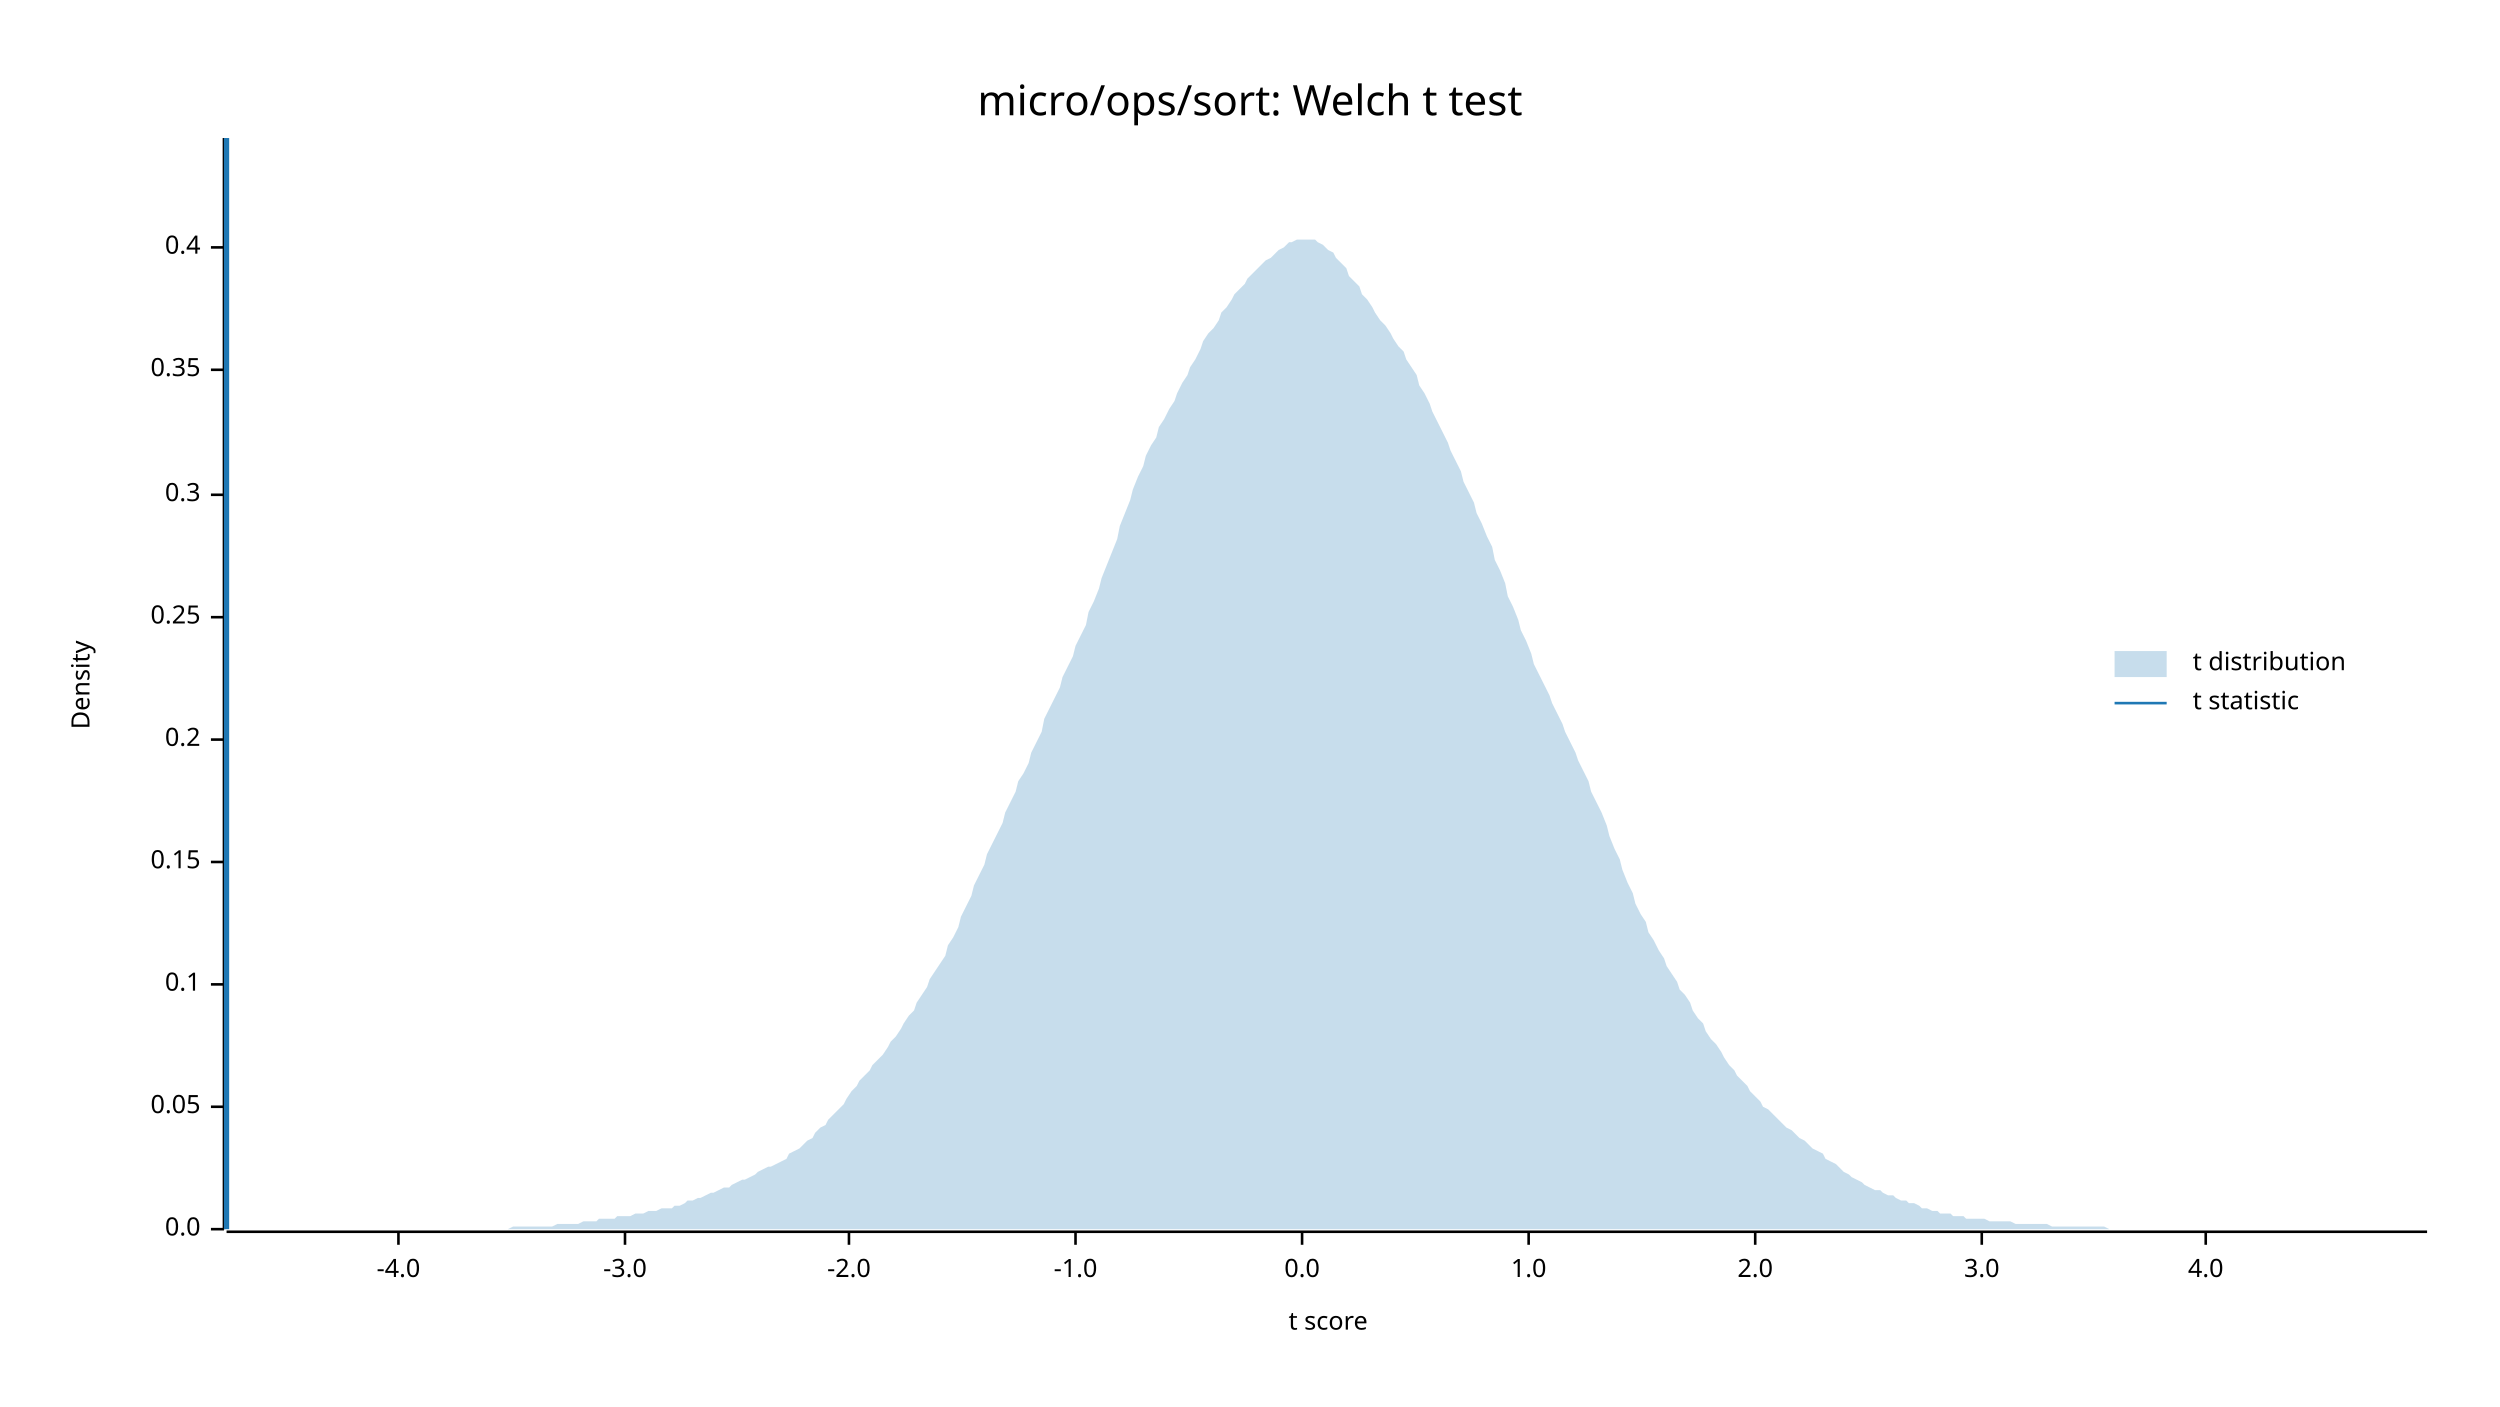
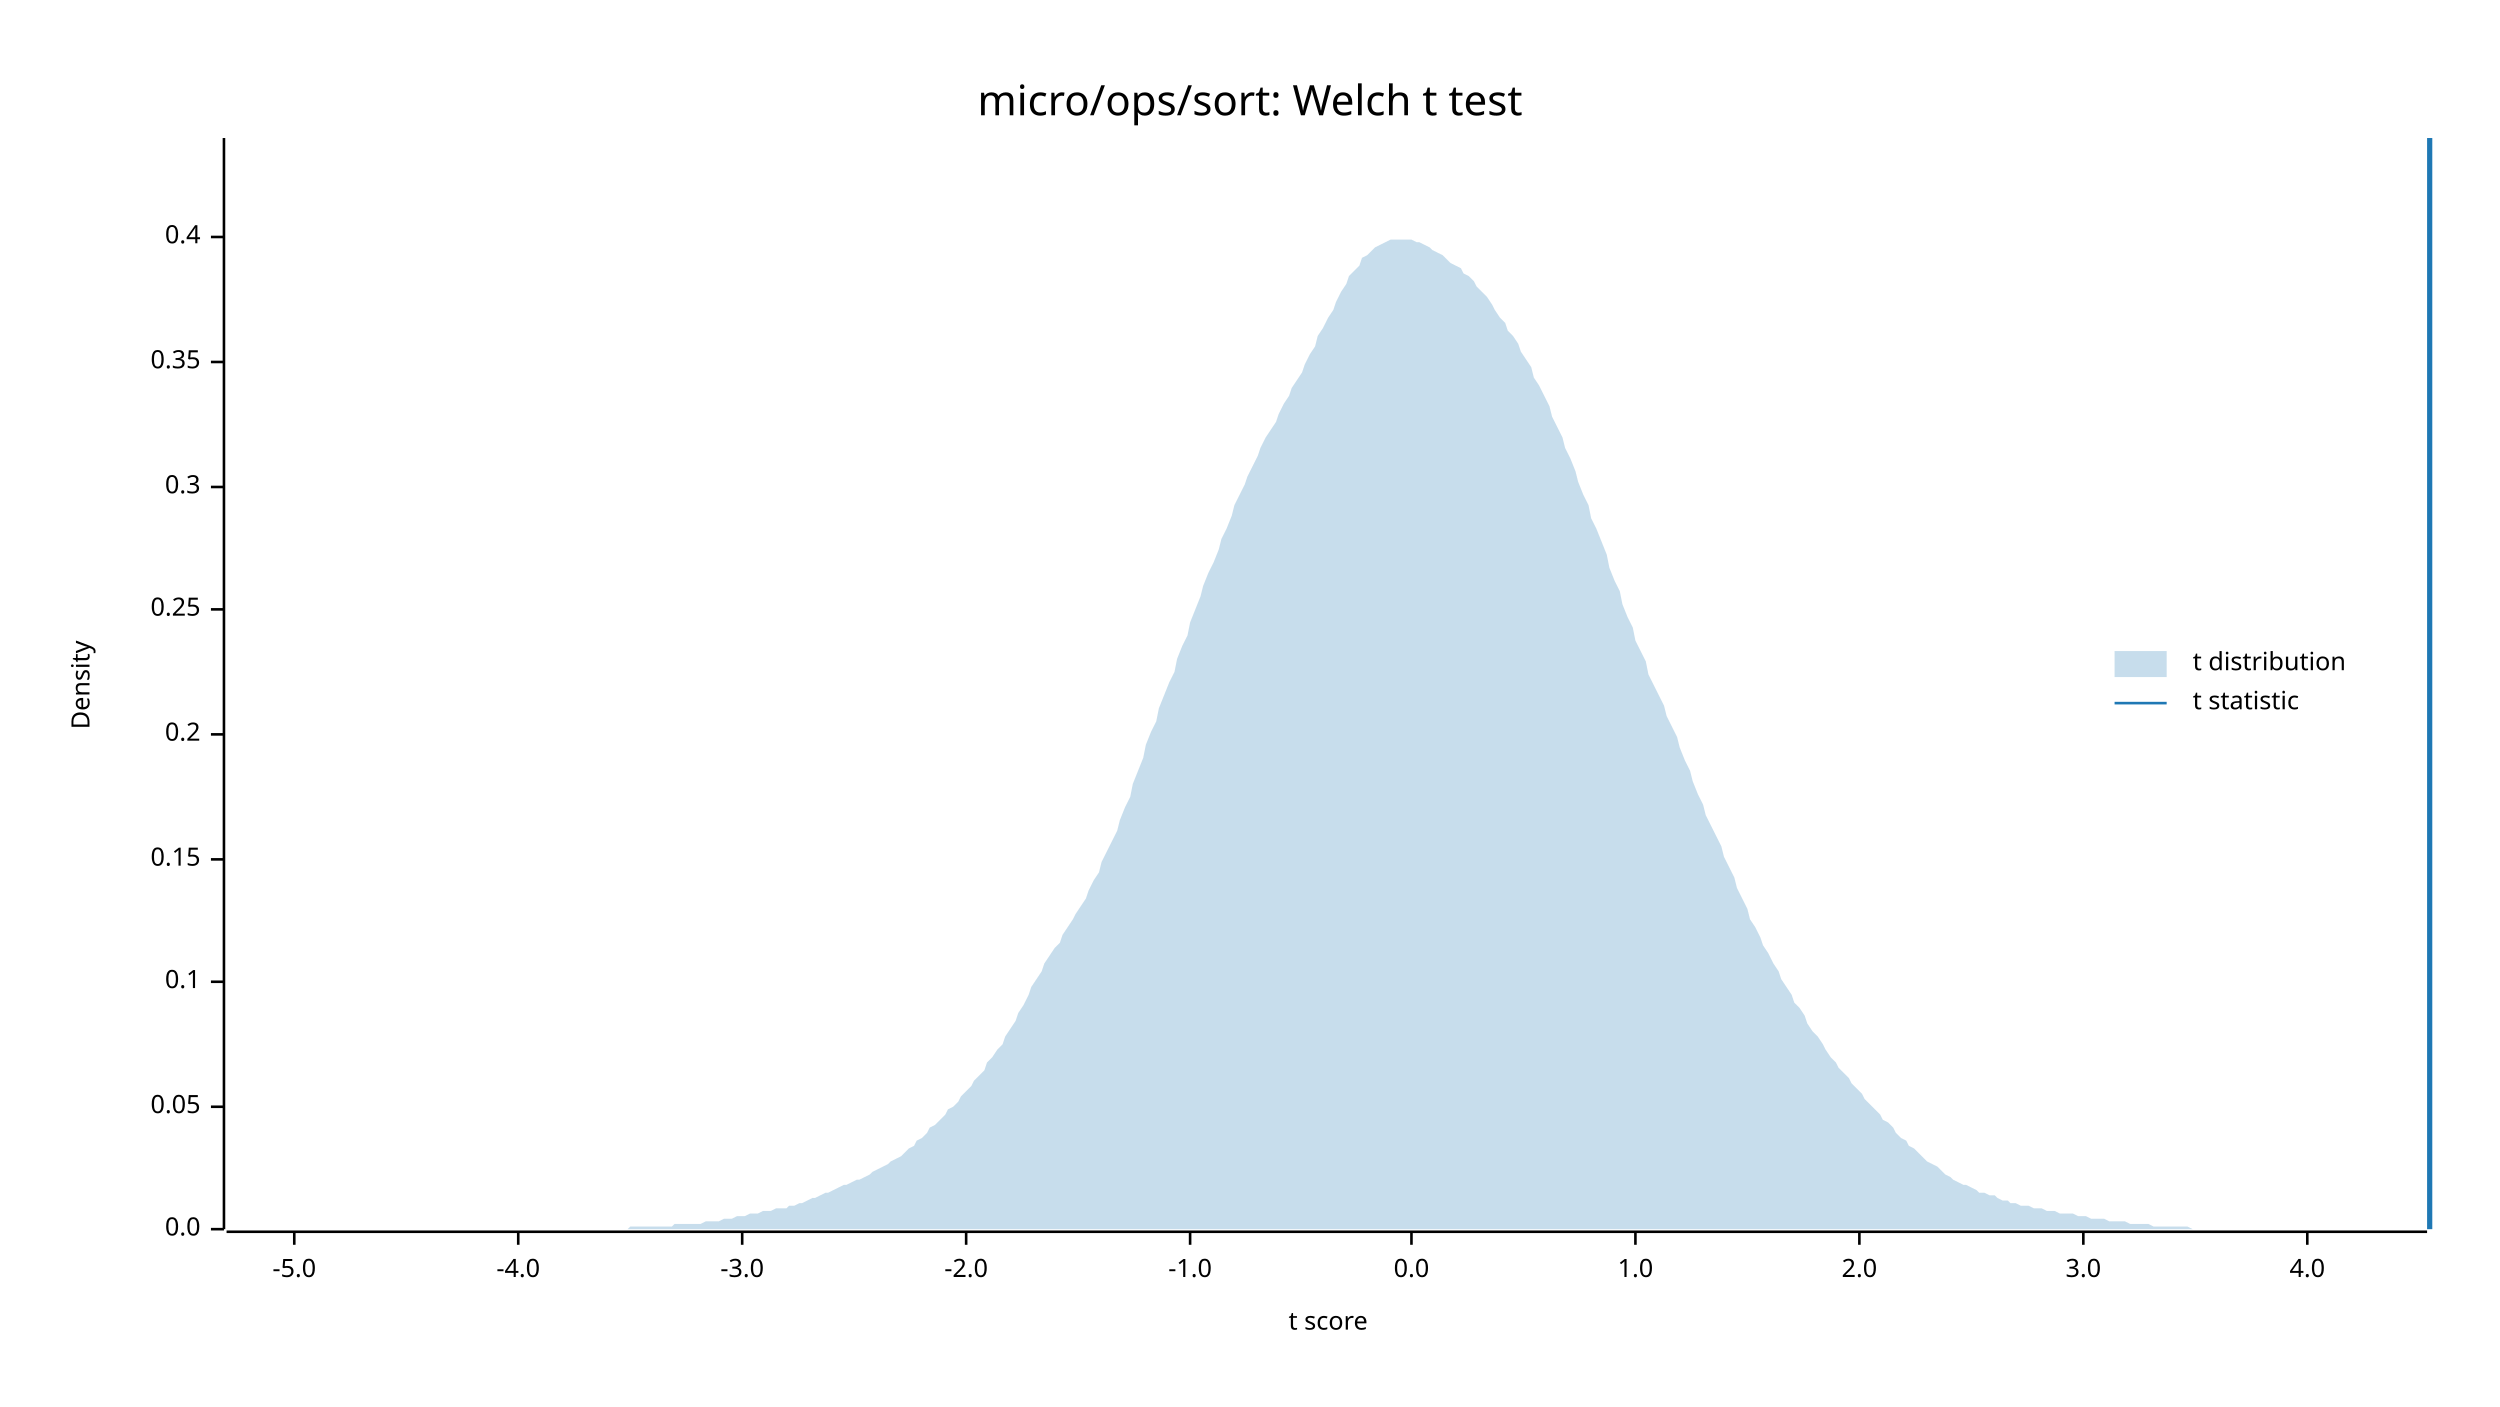
<svg xmlns="http://www.w3.org/2000/svg" width="960" height="540" viewBox="0 0 960 540">
  <text x="480" y="32" dy="0.76em" text-anchor="middle" font-family="sans-serif" font-size="16.129" opacity="1" fill="#000000">
micro/ops/sort: Welch t test
</text>
  <text x="27" y="263" dy="0.76em" text-anchor="middle" font-family="sans-serif" font-size="9.677" opacity="1" fill="#000000" transform="rotate(270, 27, 263)">
Density
</text>
  <text x="510" y="513" dy="-0.5ex" text-anchor="middle" font-family="sans-serif" font-size="9.677" opacity="1" fill="#000000">
t score
</text>
  <polyline fill="none" opacity="1" stroke="#000000" stroke-width="1" points="86,53 86,472 " />
  <text x="77" y="472" dy="0.5ex" text-anchor="end" font-family="sans-serif" font-size="9.677" opacity="1" fill="#000000">
0.0
</text>
  <polyline fill="none" opacity="1" stroke="#000000" stroke-width="1" points="81,472 86,472 " />
  <text x="77" y="425" dy="0.5ex" text-anchor="end" font-family="sans-serif" font-size="9.677" opacity="1" fill="#000000">
0.05
</text>
  <polyline fill="none" opacity="1" stroke="#000000" stroke-width="1" points="81,425 86,425 " />
-   <text x="77" y="378" dy="0.5ex" text-anchor="end" font-family="sans-serif" font-size="9.677" opacity="1" fill="#000000">
+   <text x="77" y="377" dy="0.5ex" text-anchor="end" font-family="sans-serif" font-size="9.677" opacity="1" fill="#000000">
0.1
</text>
-   <polyline fill="none" opacity="1" stroke="#000000" stroke-width="1" points="81,378 86,378 " />
-   <text x="77" y="331" dy="0.5ex" text-anchor="end" font-family="sans-serif" font-size="9.677" opacity="1" fill="#000000">
+   <polyline fill="none" opacity="1" stroke="#000000" stroke-width="1" points="81,377 86,377 " />
+   <text x="77" y="330" dy="0.5ex" text-anchor="end" font-family="sans-serif" font-size="9.677" opacity="1" fill="#000000">
0.15
</text>
-   <polyline fill="none" opacity="1" stroke="#000000" stroke-width="1" points="81,331 86,331 " />
-   <text x="77" y="284" dy="0.5ex" text-anchor="end" font-family="sans-serif" font-size="9.677" opacity="1" fill="#000000">
+   <polyline fill="none" opacity="1" stroke="#000000" stroke-width="1" points="81,330 86,330 " />
+   <text x="77" y="282" dy="0.5ex" text-anchor="end" font-family="sans-serif" font-size="9.677" opacity="1" fill="#000000">
0.2
</text>
-   <polyline fill="none" opacity="1" stroke="#000000" stroke-width="1" points="81,284 86,284 " />
-   <text x="77" y="237" dy="0.5ex" text-anchor="end" font-family="sans-serif" font-size="9.677" opacity="1" fill="#000000">
+   <polyline fill="none" opacity="1" stroke="#000000" stroke-width="1" points="81,282 86,282 " />
+   <text x="77" y="234" dy="0.5ex" text-anchor="end" font-family="sans-serif" font-size="9.677" opacity="1" fill="#000000">
0.25
</text>
-   <polyline fill="none" opacity="1" stroke="#000000" stroke-width="1" points="81,237 86,237 " />
-   <text x="77" y="190" dy="0.5ex" text-anchor="end" font-family="sans-serif" font-size="9.677" opacity="1" fill="#000000">
+   <polyline fill="none" opacity="1" stroke="#000000" stroke-width="1" points="81,234 86,234 " />
+   <text x="77" y="187" dy="0.5ex" text-anchor="end" font-family="sans-serif" font-size="9.677" opacity="1" fill="#000000">
0.3
</text>
-   <polyline fill="none" opacity="1" stroke="#000000" stroke-width="1" points="81,190 86,190 " />
-   <text x="77" y="142" dy="0.5ex" text-anchor="end" font-family="sans-serif" font-size="9.677" opacity="1" fill="#000000">
+   <polyline fill="none" opacity="1" stroke="#000000" stroke-width="1" points="81,187 86,187 " />
+   <text x="77" y="139" dy="0.5ex" text-anchor="end" font-family="sans-serif" font-size="9.677" opacity="1" fill="#000000">
0.35
</text>
-   <polyline fill="none" opacity="1" stroke="#000000" stroke-width="1" points="81,142 86,142 " />
-   <text x="77" y="95" dy="0.5ex" text-anchor="end" font-family="sans-serif" font-size="9.677" opacity="1" fill="#000000">
+   <polyline fill="none" opacity="1" stroke="#000000" stroke-width="1" points="81,139 86,139 " />
+   <text x="77" y="91" dy="0.5ex" text-anchor="end" font-family="sans-serif" font-size="9.677" opacity="1" fill="#000000">
0.4
</text>
-   <polyline fill="none" opacity="1" stroke="#000000" stroke-width="1" points="81,95 86,95 " />
+   <polyline fill="none" opacity="1" stroke="#000000" stroke-width="1" points="81,91 86,91 " />
  <polyline fill="none" opacity="1" stroke="#000000" stroke-width="1" points="87,473 932,473 " />
-   <text x="153" y="483" dy="0.76em" text-anchor="middle" font-family="sans-serif" font-size="9.677" opacity="1" fill="#000000">
+   <text x="113" y="483" dy="0.76em" text-anchor="middle" font-family="sans-serif" font-size="9.677" opacity="1" fill="#000000">
+ -5.0
+ </text>
+   <polyline fill="none" opacity="1" stroke="#000000" stroke-width="1" points="113,473 113,478 " />
+   <text x="199" y="483" dy="0.76em" text-anchor="middle" font-family="sans-serif" font-size="9.677" opacity="1" fill="#000000">
-4.0
</text>
-   <polyline fill="none" opacity="1" stroke="#000000" stroke-width="1" points="153,473 153,478 " />
-   <text x="240" y="483" dy="0.76em" text-anchor="middle" font-family="sans-serif" font-size="9.677" opacity="1" fill="#000000">
+   <polyline fill="none" opacity="1" stroke="#000000" stroke-width="1" points="199,473 199,478 " />
+   <text x="285" y="483" dy="0.76em" text-anchor="middle" font-family="sans-serif" font-size="9.677" opacity="1" fill="#000000">
-3.0
</text>
-   <polyline fill="none" opacity="1" stroke="#000000" stroke-width="1" points="240,473 240,478 " />
-   <text x="326" y="483" dy="0.76em" text-anchor="middle" font-family="sans-serif" font-size="9.677" opacity="1" fill="#000000">
+   <polyline fill="none" opacity="1" stroke="#000000" stroke-width="1" points="285,473 285,478 " />
+   <text x="371" y="483" dy="0.76em" text-anchor="middle" font-family="sans-serif" font-size="9.677" opacity="1" fill="#000000">
-2.0
</text>
-   <polyline fill="none" opacity="1" stroke="#000000" stroke-width="1" points="326,473 326,478 " />
-   <text x="413" y="483" dy="0.76em" text-anchor="middle" font-family="sans-serif" font-size="9.677" opacity="1" fill="#000000">
+   <polyline fill="none" opacity="1" stroke="#000000" stroke-width="1" points="371,473 371,478 " />
+   <text x="457" y="483" dy="0.76em" text-anchor="middle" font-family="sans-serif" font-size="9.677" opacity="1" fill="#000000">
-1.0
</text>
-   <polyline fill="none" opacity="1" stroke="#000000" stroke-width="1" points="413,473 413,478 " />
-   <text x="500" y="483" dy="0.76em" text-anchor="middle" font-family="sans-serif" font-size="9.677" opacity="1" fill="#000000">
+   <polyline fill="none" opacity="1" stroke="#000000" stroke-width="1" points="457,473 457,478 " />
+   <text x="542" y="483" dy="0.76em" text-anchor="middle" font-family="sans-serif" font-size="9.677" opacity="1" fill="#000000">
0.0
</text>
-   <polyline fill="none" opacity="1" stroke="#000000" stroke-width="1" points="500,473 500,478 " />
-   <text x="587" y="483" dy="0.76em" text-anchor="middle" font-family="sans-serif" font-size="9.677" opacity="1" fill="#000000">
+   <polyline fill="none" opacity="1" stroke="#000000" stroke-width="1" points="542,473 542,478 " />
+   <text x="628" y="483" dy="0.76em" text-anchor="middle" font-family="sans-serif" font-size="9.677" opacity="1" fill="#000000">
1.0
</text>
-   <polyline fill="none" opacity="1" stroke="#000000" stroke-width="1" points="587,473 587,478 " />
-   <text x="674" y="483" dy="0.76em" text-anchor="middle" font-family="sans-serif" font-size="9.677" opacity="1" fill="#000000">
+   <polyline fill="none" opacity="1" stroke="#000000" stroke-width="1" points="628,473 628,478 " />
+   <text x="714" y="483" dy="0.76em" text-anchor="middle" font-family="sans-serif" font-size="9.677" opacity="1" fill="#000000">
2.0
</text>
-   <polyline fill="none" opacity="1" stroke="#000000" stroke-width="1" points="674,473 674,478 " />
-   <text x="761" y="483" dy="0.76em" text-anchor="middle" font-family="sans-serif" font-size="9.677" opacity="1" fill="#000000">
+   <polyline fill="none" opacity="1" stroke="#000000" stroke-width="1" points="714,473 714,478 " />
+   <text x="800" y="483" dy="0.76em" text-anchor="middle" font-family="sans-serif" font-size="9.677" opacity="1" fill="#000000">
3.0
</text>
-   <polyline fill="none" opacity="1" stroke="#000000" stroke-width="1" points="761,473 761,478 " />
-   <text x="847" y="483" dy="0.76em" text-anchor="middle" font-family="sans-serif" font-size="9.677" opacity="1" fill="#000000">
+   <polyline fill="none" opacity="1" stroke="#000000" stroke-width="1" points="800,473 800,478 " />
+   <text x="886" y="483" dy="0.76em" text-anchor="middle" font-family="sans-serif" font-size="9.677" opacity="1" fill="#000000">
4.0
</text>
-   <polyline fill="none" opacity="1" stroke="#000000" stroke-width="1" points="847,473 847,478 " />
-   <polygon opacity="0.25" fill="#1F78B4" points="87,472 88,472 90,472 92,472 93,472 95,472 97,472 98,472 100,472 102,472 103,472 105,472 107,472 109,472 110,472 112,472 114,472 115,472 117,472 119,472 120,472 122,472 124,472 125,472 127,472 129,472 131,472 132,472 134,472 136,472 137,472 139,472 141,472 142,472 144,472 146,472 147,472 149,472 151,472 153,472 154,472 156,472 158,472 159,472 161,472 163,472 164,472 166,472 168,472 169,472 171,472 173,472 175,472 176,472 178,472 180,472 181,472 183,472 185,472 186,472 188,472 190,472 191,472 193,472 195,472 197,471 198,471 200,471 202,471 203,471 205,471 207,471 208,471 210,471 212,471 214,470 215,470 217,470 219,470 220,470 222,470 224,469 225,469 227,469 229,469 230,468 232,468 234,468 236,468 237,467 239,467 241,467 242,467 244,466 246,466 247,466 249,465 251,465 252,465 254,464 256,464 258,464 259,463 261,463 263,462 264,461 266,461 268,460 269,460 271,459 273,458 274,458 276,457 278,456 280,456 281,455 283,454 285,453 286,453 288,452 290,451 291,450 293,449 295,448 296,448 298,447 300,446 302,445 303,443 305,442 307,441 308,440 310,438 312,437 313,435 315,433 317,432 318,430 320,428 322,426 324,424 325,422 327,419 329,417 330,415 332,413 334,411 335,409 337,407 339,405 341,402 342,400 344,398 346,395 347,393 349,390 351,388 352,385 354,382 356,379 357,376 359,373 361,370 363,367 364,363 366,360 368,356 369,352 371,348 373,344 374,340 376,336 378,332 379,328 381,324 383,320 385,316 386,312 388,308 390,304 391,300 393,297 395,293 396,289 398,285 400,281 401,276 403,272 405,268 407,264 408,260 410,256 412,252 413,248 415,244 417,240 418,235 420,231 422,226 423,222 425,217 427,212 429,207 430,202 432,197 434,192 435,188 437,183 439,179 440,175 442,171 444,168 445,164 447,161 449,157 451,154 452,151 454,147 456,144 457,141 459,138 461,134 462,131 464,128 466,126 468,123 469,120 471,118 473,115 474,113 476,111 478,109 479,107 481,105 483,103 484,102 486,100 488,99 490,97 491,96 493,95 495,93 496,93 498,92 500,92 501,92 503,92 505,92 506,93 508,94 510,96 512,97 513,99 515,101 517,103 518,106 520,108 522,110 523,113 525,115 527,118 528,120 530,123 532,125 534,128 535,130 537,133 539,135 540,138 542,141 544,144 545,148 547,151 549,155 550,158 552,162 554,166 556,170 557,173 559,177 561,181 562,185 564,189 566,193 567,197 569,201 571,206 573,210 574,215 576,219 578,224 579,229 581,233 583,238 584,242 586,246 588,251 589,255 591,259 593,263 595,267 596,270 598,274 600,278 601,281 603,285 605,289 606,292 608,296 610,300 611,304 613,308 615,312 617,317 618,321 620,326 622,330 623,334 625,339 627,343 628,347 630,351 632,354 633,358 635,361 637,365 639,368 640,371 642,374 644,377 645,380 647,382 649,385 650,388 652,391 654,393 655,396 657,399 659,401 661,404 662,406 664,409 666,411 667,413 669,415 671,417 672,419 674,421 676,423 677,425 679,426 681,428 683,430 684,431 686,433 688,434 689,435 691,437 693,438 694,439 696,441 698,442 700,443 701,445 703,446 705,447 706,448 708,450 710,451 711,452 713,453 715,454 716,455 718,456 720,457 722,457 723,458 725,459 727,459 728,460 730,461 732,461 733,462 735,462 737,463 738,464 740,464 742,465 744,465 745,466 747,466 749,466 750,467 752,467 754,467 755,468 757,468 759,468 760,468 762,468 764,469 766,469 767,469 769,469 771,469 772,469 774,470 776,470 777,470 779,470 781,470 782,470 784,470 786,470 788,471 789,471 791,471 793,471 794,471 796,471 798,471 799,471 801,471 803,471 804,471 806,471 808,471 810,472 811,472 813,472 815,472 816,472 818,472 820,472 821,472 823,472 825,472 827,472 828,472 830,472 832,472 833,472 835,472 837,472 838,472 840,472 842,472 843,472 845,472 847,472 849,472 850,472 852,472 854,472 855,472 857,472 859,472 860,472 862,472 864,472 865,472 867,472 869,472 871,472 872,472 874,472 876,472 877,472 879,472 881,472 882,472 884,472 886,472 887,472 889,472 891,472 893,472 894,472 896,472 898,472 899,472 901,472 903,472 904,472 906,472 908,472 909,472 911,472 913,472 915,472 916,472 918,472 920,472 921,472 923,472 925,472 926,472 928,472 930,472 932,472 932,472 87,472 " />
-   <polyline fill="none" opacity="1" stroke="#1F78B4" stroke-width="2" points="87,472 87,53 " />
+   <polyline fill="none" opacity="1" stroke="#000000" stroke-width="1" points="886,473 886,478 " />
+   <polygon opacity="0.25" fill="#1F78B4" points="87,472 88,472 90,472 92,472 93,472 95,472 97,472 98,472 100,472 102,472 103,472 105,472 107,472 109,472 110,472 112,472 114,472 115,472 117,472 119,472 120,472 122,472 124,472 125,472 127,472 129,472 131,472 132,472 134,472 136,472 137,472 139,472 141,472 142,472 144,472 146,472 147,472 149,472 151,472 153,472 154,472 156,472 158,472 159,472 161,472 163,472 164,472 166,472 168,472 169,472 171,472 173,472 175,472 176,472 178,472 180,472 181,472 183,472 185,472 186,472 188,472 190,472 191,472 193,472 195,472 197,472 198,472 200,472 202,472 203,472 205,472 207,472 208,472 210,472 212,472 214,472 215,472 217,472 219,472 220,472 222,472 224,472 225,472 227,472 229,472 230,472 232,472 234,472 236,472 237,472 239,472 241,472 242,471 244,471 246,471 247,471 249,471 251,471 252,471 254,471 256,471 258,471 259,470 261,470 263,470 264,470 266,470 268,470 269,470 271,469 273,469 274,469 276,469 278,468 280,468 281,468 283,467 285,467 286,467 288,466 290,466 291,466 293,465 295,465 296,465 298,464 300,464 302,464 303,463 305,463 307,462 308,462 310,461 312,460 313,460 315,459 317,458 318,458 320,457 322,456 324,455 325,455 327,454 329,453 330,453 332,452 334,451 335,450 337,449 339,448 341,447 342,446 344,445 346,444 347,443 349,441 351,440 352,438 354,437 356,435 357,433 359,432 361,430 363,428 364,426 366,425 368,423 369,421 371,419 373,417 374,415 376,413 378,411 379,408 381,406 383,403 385,401 386,398 388,395 390,392 391,389 393,386 395,382 396,379 398,376 400,373 401,370 403,367 405,364 407,362 408,359 410,356 412,353 413,351 415,348 417,345 418,342 420,338 422,335 423,331 425,327 427,323 429,319 430,315 432,310 434,306 435,301 437,296 439,291 440,286 442,281 444,277 445,272 447,267 449,262 451,258 452,253 454,248 456,244 457,239 459,234 461,229 462,225 464,220 466,216 468,211 469,207 471,203 473,198 474,194 476,190 478,186 479,183 481,179 483,175 484,172 486,168 488,165 490,162 491,159 493,155 495,152 496,149 498,146 500,143 501,140 503,136 505,133 506,129 508,126 510,122 512,119 513,116 515,112 517,109 518,106 520,104 522,102 523,99 525,98 527,96 528,95 530,94 532,93 534,92 535,92 537,92 539,92 540,92 542,92 544,93 545,93 547,94 549,95 550,96 552,97 554,98 556,100 557,101 559,102 561,103 562,105 564,106 566,108 567,110 569,112 571,114 573,117 574,119 576,122 578,124 579,127 581,129 583,132 584,135 586,138 588,141 589,145 591,148 593,152 595,156 596,160 598,164 600,168 601,172 603,176 605,181 606,185 608,190 610,194 611,199 613,203 615,208 617,213 618,218 620,223 622,227 623,232 625,237 627,241 628,246 630,250 632,254 633,259 635,263 637,267 639,271 640,275 642,279 644,283 645,287 647,292 649,296 650,300 652,305 654,309 655,313 657,317 659,321 661,325 662,329 664,333 666,337 667,341 669,345 671,349 672,353 674,356 676,360 677,363 679,366 681,370 683,373 684,376 686,379 688,382 689,385 691,387 693,390 694,393 696,396 698,398 700,401 701,403 703,406 705,408 706,410 708,412 710,414 711,416 713,418 715,420 716,422 718,424 720,426 722,428 723,430 725,431 727,433 728,435 730,437 732,438 733,440 735,441 737,443 738,444 740,446 742,447 744,448 745,449 747,451 749,452 750,453 752,454 754,455 755,455 757,456 759,457 760,458 762,458 764,459 766,459 767,460 769,461 771,461 772,462 774,462 776,463 777,463 779,463 781,464 782,464 784,464 786,465 788,465 789,465 791,466 793,466 794,466 796,466 798,467 799,467 801,467 803,468 804,468 806,468 808,468 810,469 811,469 813,469 815,469 816,469 818,470 820,470 821,470 823,470 825,470 827,471 828,471 830,471 832,471 833,471 835,471 837,471 838,471 840,471 842,472 843,472 845,472 847,472 849,472 850,472 852,472 854,472 855,472 857,472 859,472 860,472 862,472 864,472 865,472 867,472 869,472 871,472 872,472 874,472 876,472 877,472 879,472 881,472 882,472 884,472 886,472 887,472 889,472 891,472 893,472 894,472 896,472 898,472 899,472 901,472 903,472 904,472 906,472 908,472 909,472 911,472 913,472 915,472 916,472 918,472 920,472 921,472 923,472 925,472 926,472 928,472 930,472 932,472 932,472 87,472 " />
+   <polyline fill="none" opacity="1" stroke="#1F78B4" stroke-width="2" points="933,472 933,53 " />
  <text x="842" y="250" dy="0.76em" text-anchor="start" font-family="sans-serif" font-size="9.677" opacity="1" fill="#000000">
t distribution
</text>
  <text x="842" y="265" dy="0.76em" text-anchor="start" font-family="sans-serif" font-size="9.677" opacity="1" fill="#000000">
t statistic
</text>
  <rect x="812" y="250" width="20" height="10" opacity="0.25" fill="#1F78B4" stroke="none" />
  <polyline fill="none" opacity="1" stroke="#1F78B4" stroke-width="1" points="812,270 832,270 " />
</svg>
